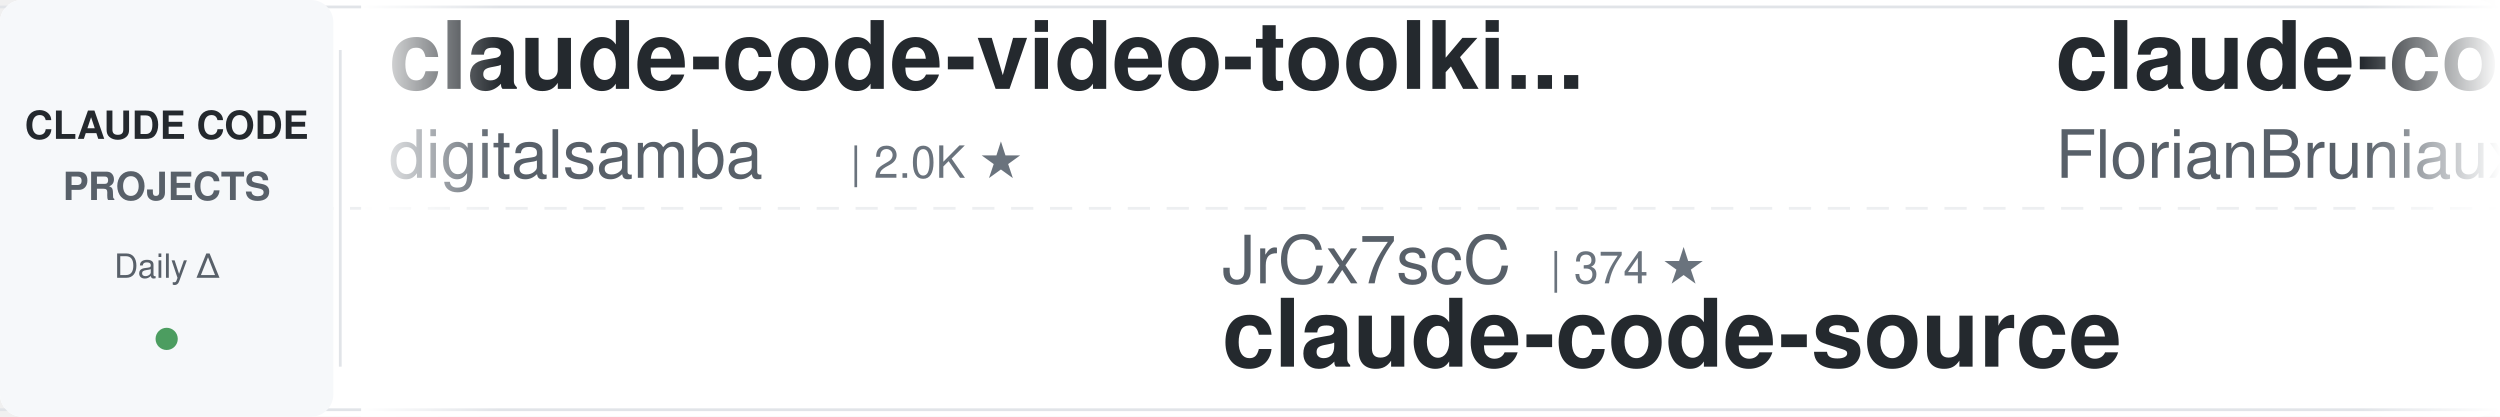
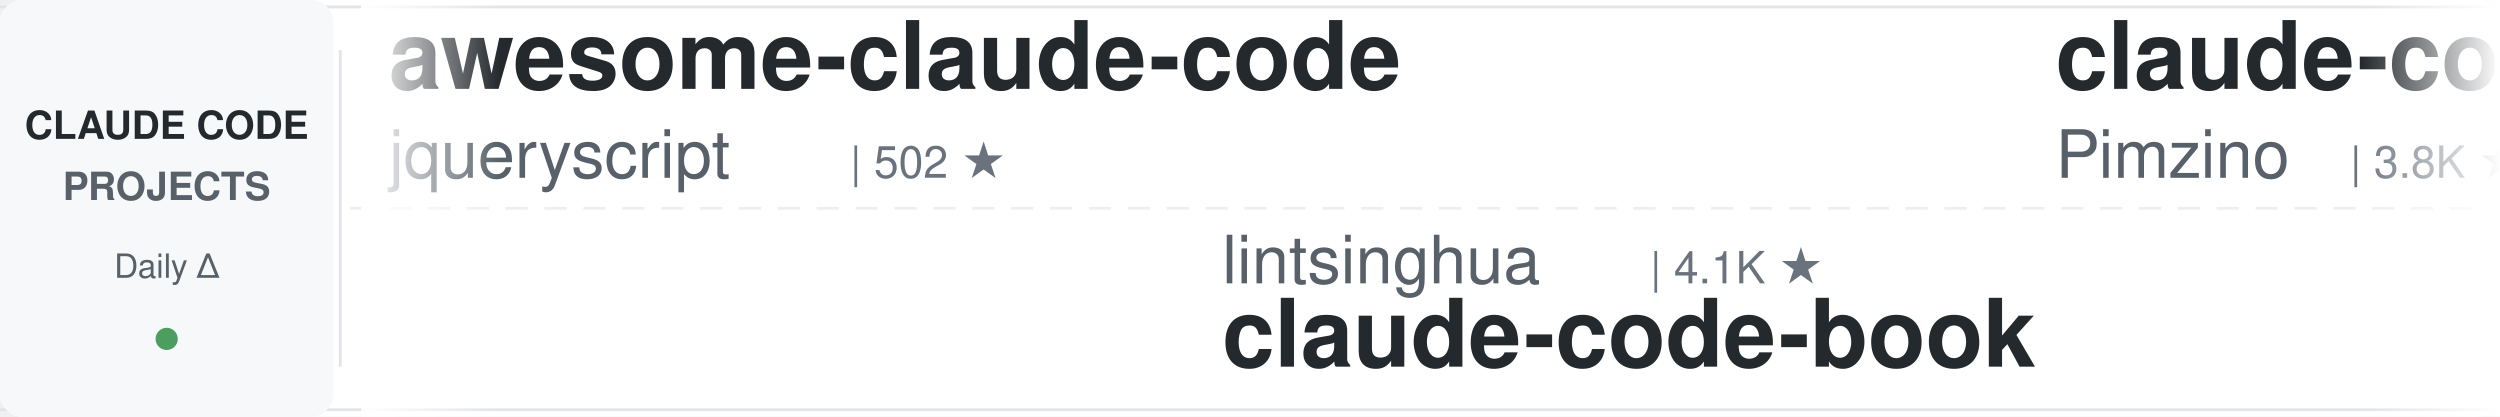
<svg xmlns="http://www.w3.org/2000/svg" width="900" height="150">
  <defs>
    <linearGradient id="leftFade" x1="0%" y1="0%" x2="100%" y2="0%">
      <stop offset="0%" style="stop-color:#ffffff;stop-opacity:1" />
      <stop offset="100%" style="stop-color:#ffffff;stop-opacity:0" />
    </linearGradient>
    <linearGradient id="rightFade" x1="0%" y1="0%" x2="100%" y2="0%">
      <stop offset="0%" style="stop-color:#ffffff;stop-opacity:0" />
      <stop offset="100%" style="stop-color:#ffffff;stop-opacity:1" />
    </linearGradient>
  </defs>
  <rect width="900" height="150" fill="#ffffff" rx="8" />
  <rect x="0" y="2" width="900" height="1" fill="#e1e4e8" />
  <rect x="0" y="147" width="900" height="1" fill="#e1e4e8" />
  <line x1="0" y1="75" x2="900" y2="75" stroke="#e1e4e8" stroke-width="1" stroke-dasharray="8 6" opacity="0.6" />
  <rect x="0" y="0" width="120" height="150" fill="#f6f8fa" rx="8" />
  <text x="60" y="50" font-family="-apple-system, BlinkMacSystemFont, 'Segoe UI', Helvetica, Arial, sans-serif" font-size="14" font-weight="600" fill="#24292e" text-anchor="middle">CLAUDE CODE</text>
  <text x="60" y="72" font-family="-apple-system, BlinkMacSystemFont, 'Segoe UI', Helvetica, Arial, sans-serif" font-size="14" font-weight="600" fill="#586069" text-anchor="middle">PROJECTS</text>
  <text x="60" y="100" font-family="-apple-system, BlinkMacSystemFont, 'Segoe UI', Helvetica, Arial, sans-serif" font-size="12" font-weight="500" fill="#586069" text-anchor="middle">Daily Δ</text>
  <circle cx="60" cy="122" r="4" fill="#22863a" opacity="0.8" />
  <rect x="122" y="18" width="1" height="114" fill="#e1e4e8" />
  <clipPath id="tickerClip">
    <rect x="130" y="0" width="770" height="150" />
  </clipPath>
  <g clip-path="url(#tickerClip)">
    <g id="tickerItems">
      <animateTransform attributeName="transform" attributeType="XML" type="translate" from="0 0" to="-3000 0" dur="54s" repeatCount="indefinite" />
      <g transform="translate(0, 0)">
-         <text x="140" y="32" font-family="-apple-system, BlinkMacSystemFont, 'Segoe UI', Helvetica, Arial, sans-serif" font-size="34" font-weight="600" fill="#24292e">claude-code-video-toolki...</text>
-         <text x="140" y="64" font-family="-apple-system, BlinkMacSystemFont, 'Segoe UI', Helvetica, Arial, sans-serif" font-size="24" font-weight="400" fill="#586069">digitalsamba</text>
-         <text x="306" y="64" font-family="-apple-system, BlinkMacSystemFont, 'Segoe UI', Helvetica, Arial, sans-serif" font-size="16" font-weight="500" fill="#6a737d">| 2.0K ★</text>
+         <text x="140" y="32" font-family="-apple-system, BlinkMacSystemFont, 'Segoe UI', Helvetica, Arial, sans-serif" font-size="34" font-weight="600" fill="#24292e">awesome-claude-code</text>
+         <text x="140" y="64" font-family="-apple-system, BlinkMacSystemFont, 'Segoe UI', Helvetica, Arial, sans-serif" font-size="24" font-weight="400" fill="#586069">jqueryscript</text>
+         <text x="306" y="64" font-family="-apple-system, BlinkMacSystemFont, 'Segoe UI', Helvetica, Arial, sans-serif" font-size="16" font-weight="500" fill="#6a737d">| 502 ★</text>
      </g>
      <g transform="translate(300, 0)">
-         <text x="140" y="102" font-family="-apple-system, BlinkMacSystemFont, 'Segoe UI', Helvetica, Arial, sans-serif" font-size="24" font-weight="400" fill="#586069">JrCx7scC</text>
-         <text x="258" y="102" font-family="-apple-system, BlinkMacSystemFont, 'Segoe UI', Helvetica, Arial, sans-serif" font-size="16" font-weight="500" fill="#6a737d">| 374 ★</text>
-         <text x="140" y="132" font-family="-apple-system, BlinkMacSystemFont, 'Segoe UI', Helvetica, Arial, sans-serif" font-size="34" font-weight="600" fill="#24292e">claude-code-source</text>
+         <text x="140" y="102" font-family="-apple-system, BlinkMacSystemFont, 'Segoe UI', Helvetica, Arial, sans-serif" font-size="24" font-weight="400" fill="#586069">lintsinghua</text>
+         <text x="294" y="102" font-family="-apple-system, BlinkMacSystemFont, 'Segoe UI', Helvetica, Arial, sans-serif" font-size="16" font-weight="500" fill="#6a737d">| 4.1K ★</text>
+         <text x="140" y="132" font-family="-apple-system, BlinkMacSystemFont, 'Segoe UI', Helvetica, Arial, sans-serif" font-size="34" font-weight="600" fill="#24292e">claude-code-book</text>
      </g>
      <g transform="translate(600, 0)">
-         <text x="140" y="32" font-family="-apple-system, BlinkMacSystemFont, 'Segoe UI', Helvetica, Arial, sans-serif" font-size="34" font-weight="600" fill="#24292e">claude-code-ultimate-gui...</text>
-         <text x="140" y="64" font-family="-apple-system, BlinkMacSystemFont, 'Segoe UI', Helvetica, Arial, sans-serif" font-size="24" font-weight="400" fill="#586069">FlorianBruniaux</text>
-         <text x="342" y="64" font-family="-apple-system, BlinkMacSystemFont, 'Segoe UI', Helvetica, Arial, sans-serif" font-size="16" font-weight="500" fill="#6a737d">| 5.8K ★</text>
+         <text x="140" y="32" font-family="-apple-system, BlinkMacSystemFont, 'Segoe UI', Helvetica, Arial, sans-serif" font-size="34" font-weight="600" fill="#24292e">claude-code-spec-workflo...</text>
+         <text x="140" y="64" font-family="-apple-system, BlinkMacSystemFont, 'Segoe UI', Helvetica, Arial, sans-serif" font-size="24" font-weight="400" fill="#586069">Pimzino</text>
+         <text x="246" y="64" font-family="-apple-system, BlinkMacSystemFont, 'Segoe UI', Helvetica, Arial, sans-serif" font-size="16" font-weight="500" fill="#6a737d">| 3.8K ★</text>
      </g>
      <g transform="translate(900, 0)">
-         <text x="140" y="102" font-family="-apple-system, BlinkMacSystemFont, 'Segoe UI', Helvetica, Arial, sans-serif" font-size="24" font-weight="400" fill="#586069">nicedreamzapp</text>
-         <text x="318" y="102" font-family="-apple-system, BlinkMacSystemFont, 'Segoe UI', Helvetica, Arial, sans-serif" font-size="16" font-weight="500" fill="#6a737d">| 3.2K ★</text>
-         <text x="140" y="132" font-family="-apple-system, BlinkMacSystemFont, 'Segoe UI', Helvetica, Arial, sans-serif" font-size="34" font-weight="600" fill="#24292e">claude-code-local</text>
+         <text x="140" y="102" font-family="-apple-system, BlinkMacSystemFont, 'Segoe UI', Helvetica, Arial, sans-serif" font-size="24" font-weight="400" fill="#586069">Chachamaru127</text>
+         <text x="318" y="102" font-family="-apple-system, BlinkMacSystemFont, 'Segoe UI', Helvetica, Arial, sans-serif" font-size="16" font-weight="500" fill="#6a737d">| 3.1K ★</text>
+         <text x="140" y="132" font-family="-apple-system, BlinkMacSystemFont, 'Segoe UI', Helvetica, Arial, sans-serif" font-size="34" font-weight="600" fill="#24292e">claude-code-harness</text>
      </g>
      <g transform="translate(1200, 0)">
-         <text x="140" y="32" font-family="-apple-system, BlinkMacSystemFont, 'Segoe UI', Helvetica, Arial, sans-serif" font-size="34" font-weight="600" fill="#24292e">Auto-claude-code-researc...</text>
-         <text x="140" y="64" font-family="-apple-system, BlinkMacSystemFont, 'Segoe UI', Helvetica, Arial, sans-serif" font-size="24" font-weight="400" fill="#586069">wanshuiyin</text>
-         <text x="282" y="64" font-family="-apple-system, BlinkMacSystemFont, 'Segoe UI', Helvetica, Arial, sans-serif" font-size="16" font-weight="500" fill="#6a737d">| 14.9K ★</text>
+         <text x="140" y="32" font-family="-apple-system, BlinkMacSystemFont, 'Segoe UI', Helvetica, Arial, sans-serif" font-size="34" font-weight="600" fill="#24292e">claude-code-hub</text>
+         <text x="140" y="64" font-family="-apple-system, BlinkMacSystemFont, 'Segoe UI', Helvetica, Arial, sans-serif" font-size="24" font-weight="400" fill="#586069">ding113</text>
+         <text x="246" y="64" font-family="-apple-system, BlinkMacSystemFont, 'Segoe UI', Helvetica, Arial, sans-serif" font-size="16" font-weight="500" fill="#6a737d">| 3.3K ★</text>
      </g>
      <g transform="translate(1500, 0)">
-         <text x="140" y="102" font-family="-apple-system, BlinkMacSystemFont, 'Segoe UI', Helvetica, Arial, sans-serif" font-size="24" font-weight="400" fill="#586069">VoltAgent</text>
-         <text x="270" y="102" font-family="-apple-system, BlinkMacSystemFont, 'Segoe UI', Helvetica, Arial, sans-serif" font-size="16" font-weight="500" fill="#6a737d">| 24.5K ★</text>
-         <text x="140" y="132" font-family="-apple-system, BlinkMacSystemFont, 'Segoe UI', Helvetica, Arial, sans-serif" font-size="34" font-weight="600" fill="#24292e">awesome-claude-code-suba...</text>
+         <text x="140" y="102" font-family="-apple-system, BlinkMacSystemFont, 'Segoe UI', Helvetica, Arial, sans-serif" font-size="24" font-weight="400" fill="#586069">xu-xiang</text>
+         <text x="258" y="102" font-family="-apple-system, BlinkMacSystemFont, 'Segoe UI', Helvetica, Arial, sans-serif" font-size="16" font-weight="500" fill="#6a737d">| 1.9K ★</text>
+         <text x="140" y="132" font-family="-apple-system, BlinkMacSystemFont, 'Segoe UI', Helvetica, Arial, sans-serif" font-size="34" font-weight="600" fill="#24292e">everything-claude-code-z...</text>
      </g>
      <g transform="translate(1800, 0)">
-         <text x="140" y="32" font-family="-apple-system, BlinkMacSystemFont, 'Segoe UI', Helvetica, Arial, sans-serif" font-size="34" font-weight="600" fill="#24292e">claude-code-showcase</text>
-         <text x="140" y="64" font-family="-apple-system, BlinkMacSystemFont, 'Segoe UI', Helvetica, Arial, sans-serif" font-size="24" font-weight="400" fill="#586069">ChrisWiles</text>
-         <text x="282" y="64" font-family="-apple-system, BlinkMacSystemFont, 'Segoe UI', Helvetica, Arial, sans-serif" font-size="16" font-weight="500" fill="#6a737d">| 6.0K ★</text>
+         <text x="140" y="32" font-family="-apple-system, BlinkMacSystemFont, 'Segoe UI', Helvetica, Arial, sans-serif" font-size="34" font-weight="600" fill="#24292e">claude-code-reverse</text>
+         <text x="140" y="64" font-family="-apple-system, BlinkMacSystemFont, 'Segoe UI', Helvetica, Arial, sans-serif" font-size="24" font-weight="400" fill="#586069">Yuyz0112</text>
+         <text x="258" y="64" font-family="-apple-system, BlinkMacSystemFont, 'Segoe UI', Helvetica, Arial, sans-serif" font-size="16" font-weight="500" fill="#6a737d">| 2.4K ★</text>
      </g>
      <g transform="translate(2100, 0)">
-         <text x="140" y="102" font-family="-apple-system, BlinkMacSystemFont, 'Segoe UI', Helvetica, Arial, sans-serif" font-size="24" font-weight="400" fill="#586069">rohitg00</text>
-         <text x="258" y="102" font-family="-apple-system, BlinkMacSystemFont, 'Segoe UI', Helvetica, Arial, sans-serif" font-size="16" font-weight="500" fill="#6a737d">| 2.5K ★</text>
-         <text x="140" y="132" font-family="-apple-system, BlinkMacSystemFont, 'Segoe UI', Helvetica, Arial, sans-serif" font-size="34" font-weight="600" fill="#24292e">awesome-claude-code-tool...</text>
+         <text x="140" y="102" font-family="-apple-system, BlinkMacSystemFont, 'Segoe UI', Helvetica, Arial, sans-serif" font-size="24" font-weight="400" fill="#586069">anthropics</text>
+         <text x="282" y="102" font-family="-apple-system, BlinkMacSystemFont, 'Segoe UI', Helvetica, Arial, sans-serif" font-size="16" font-weight="500" fill="#6a737d">| 949 ★</text>
+         <text x="140" y="132" font-family="-apple-system, BlinkMacSystemFont, 'Segoe UI', Helvetica, Arial, sans-serif" font-size="34" font-weight="600" fill="#24292e">claude-code-base-action</text>
      </g>
      <g transform="translate(2400, 0)">
-         <text x="140" y="32" font-family="-apple-system, BlinkMacSystemFont, 'Segoe UI', Helvetica, Arial, sans-serif" font-size="34" font-weight="600" fill="#24292e">claude-code-from-source</text>
-         <text x="140" y="64" font-family="-apple-system, BlinkMacSystemFont, 'Segoe UI', Helvetica, Arial, sans-serif" font-size="24" font-weight="400" fill="#586069">alejandrobalderas</text>
-         <text x="366" y="64" font-family="-apple-system, BlinkMacSystemFont, 'Segoe UI', Helvetica, Arial, sans-serif" font-size="16" font-weight="500" fill="#6a737d">| 2.8K ★</text>
+         <text x="140" y="32" font-family="-apple-system, BlinkMacSystemFont, 'Segoe UI', Helvetica, Arial, sans-serif" font-size="34" font-weight="600" fill="#24292e">claude-code-engineering</text>
+         <text x="140" y="64" font-family="-apple-system, BlinkMacSystemFont, 'Segoe UI', Helvetica, Arial, sans-serif" font-size="24" font-weight="400" fill="#586069">huangjia2019</text>
+         <text x="306" y="64" font-family="-apple-system, BlinkMacSystemFont, 'Segoe UI', Helvetica, Arial, sans-serif" font-size="16" font-weight="500" fill="#6a737d">| 1.1K ★</text>
      </g>
      <g transform="translate(2700, 0)">
-         <text x="140" y="102" font-family="-apple-system, BlinkMacSystemFont, 'Segoe UI', Helvetica, Arial, sans-serif" font-size="24" font-weight="400" fill="#586069">ding113</text>
-         <text x="246" y="102" font-family="-apple-system, BlinkMacSystemFont, 'Segoe UI', Helvetica, Arial, sans-serif" font-size="16" font-weight="500" fill="#6a737d">| 3.3K ★</text>
-         <text x="140" y="132" font-family="-apple-system, BlinkMacSystemFont, 'Segoe UI', Helvetica, Arial, sans-serif" font-size="34" font-weight="600" fill="#24292e">claude-code-hub</text>
+         <text x="140" y="102" font-family="-apple-system, BlinkMacSystemFont, 'Segoe UI', Helvetica, Arial, sans-serif" font-size="24" font-weight="400" fill="#586069">VILA-Lab</text>
+         <text x="258" y="102" font-family="-apple-system, BlinkMacSystemFont, 'Segoe UI', Helvetica, Arial, sans-serif" font-size="16" font-weight="500" fill="#6a737d">| 2.1K ★</text>
+         <text x="140" y="132" font-family="-apple-system, BlinkMacSystemFont, 'Segoe UI', Helvetica, Arial, sans-serif" font-size="34" font-weight="600" fill="#24292e">Dive-into-Claude-Code</text>
      </g>
      <g transform="translate(3000, 0)">
-         <text x="140" y="32" font-family="-apple-system, BlinkMacSystemFont, 'Segoe UI', Helvetica, Arial, sans-serif" font-size="34" font-weight="600" fill="#24292e">claude-code-video-toolki...</text>
-         <text x="140" y="64" font-family="-apple-system, BlinkMacSystemFont, 'Segoe UI', Helvetica, Arial, sans-serif" font-size="24" font-weight="400" fill="#586069">digitalsamba</text>
-         <text x="306" y="64" font-family="-apple-system, BlinkMacSystemFont, 'Segoe UI', Helvetica, Arial, sans-serif" font-size="16" font-weight="500" fill="#6a737d">| 2.0K ★</text>
+         <text x="140" y="32" font-family="-apple-system, BlinkMacSystemFont, 'Segoe UI', Helvetica, Arial, sans-serif" font-size="34" font-weight="600" fill="#24292e">awesome-claude-code</text>
+         <text x="140" y="64" font-family="-apple-system, BlinkMacSystemFont, 'Segoe UI', Helvetica, Arial, sans-serif" font-size="24" font-weight="400" fill="#586069">jqueryscript</text>
+         <text x="306" y="64" font-family="-apple-system, BlinkMacSystemFont, 'Segoe UI', Helvetica, Arial, sans-serif" font-size="16" font-weight="500" fill="#6a737d">| 502 ★</text>
      </g>
      <g transform="translate(3300, 0)">
-         <text x="140" y="102" font-family="-apple-system, BlinkMacSystemFont, 'Segoe UI', Helvetica, Arial, sans-serif" font-size="24" font-weight="400" fill="#586069">JrCx7scC</text>
-         <text x="258" y="102" font-family="-apple-system, BlinkMacSystemFont, 'Segoe UI', Helvetica, Arial, sans-serif" font-size="16" font-weight="500" fill="#6a737d">| 374 ★</text>
-         <text x="140" y="132" font-family="-apple-system, BlinkMacSystemFont, 'Segoe UI', Helvetica, Arial, sans-serif" font-size="34" font-weight="600" fill="#24292e">claude-code-source</text>
+         <text x="140" y="102" font-family="-apple-system, BlinkMacSystemFont, 'Segoe UI', Helvetica, Arial, sans-serif" font-size="24" font-weight="400" fill="#586069">lintsinghua</text>
+         <text x="294" y="102" font-family="-apple-system, BlinkMacSystemFont, 'Segoe UI', Helvetica, Arial, sans-serif" font-size="16" font-weight="500" fill="#6a737d">| 4.1K ★</text>
+         <text x="140" y="132" font-family="-apple-system, BlinkMacSystemFont, 'Segoe UI', Helvetica, Arial, sans-serif" font-size="34" font-weight="600" fill="#24292e">claude-code-book</text>
      </g>
      <g transform="translate(3600, 0)">
-         <text x="140" y="32" font-family="-apple-system, BlinkMacSystemFont, 'Segoe UI', Helvetica, Arial, sans-serif" font-size="34" font-weight="600" fill="#24292e">claude-code-ultimate-gui...</text>
-         <text x="140" y="64" font-family="-apple-system, BlinkMacSystemFont, 'Segoe UI', Helvetica, Arial, sans-serif" font-size="24" font-weight="400" fill="#586069">FlorianBruniaux</text>
-         <text x="342" y="64" font-family="-apple-system, BlinkMacSystemFont, 'Segoe UI', Helvetica, Arial, sans-serif" font-size="16" font-weight="500" fill="#6a737d">| 5.8K ★</text>
+         <text x="140" y="32" font-family="-apple-system, BlinkMacSystemFont, 'Segoe UI', Helvetica, Arial, sans-serif" font-size="34" font-weight="600" fill="#24292e">claude-code-spec-workflo...</text>
+         <text x="140" y="64" font-family="-apple-system, BlinkMacSystemFont, 'Segoe UI', Helvetica, Arial, sans-serif" font-size="24" font-weight="400" fill="#586069">Pimzino</text>
+         <text x="246" y="64" font-family="-apple-system, BlinkMacSystemFont, 'Segoe UI', Helvetica, Arial, sans-serif" font-size="16" font-weight="500" fill="#6a737d">| 3.8K ★</text>
      </g>
      <g transform="translate(3900, 0)">
-         <text x="140" y="102" font-family="-apple-system, BlinkMacSystemFont, 'Segoe UI', Helvetica, Arial, sans-serif" font-size="24" font-weight="400" fill="#586069">nicedreamzapp</text>
-         <text x="318" y="102" font-family="-apple-system, BlinkMacSystemFont, 'Segoe UI', Helvetica, Arial, sans-serif" font-size="16" font-weight="500" fill="#6a737d">| 3.2K ★</text>
-         <text x="140" y="132" font-family="-apple-system, BlinkMacSystemFont, 'Segoe UI', Helvetica, Arial, sans-serif" font-size="34" font-weight="600" fill="#24292e">claude-code-local</text>
+         <text x="140" y="102" font-family="-apple-system, BlinkMacSystemFont, 'Segoe UI', Helvetica, Arial, sans-serif" font-size="24" font-weight="400" fill="#586069">Chachamaru127</text>
+         <text x="318" y="102" font-family="-apple-system, BlinkMacSystemFont, 'Segoe UI', Helvetica, Arial, sans-serif" font-size="16" font-weight="500" fill="#6a737d">| 3.1K ★</text>
+         <text x="140" y="132" font-family="-apple-system, BlinkMacSystemFont, 'Segoe UI', Helvetica, Arial, sans-serif" font-size="34" font-weight="600" fill="#24292e">claude-code-harness</text>
      </g>
    </g>
  </g>
  <rect x="130" y="0" width="50" height="150" fill="url(#leftFade)" />
  <rect x="850" y="0" width="50" height="150" fill="url(#rightFade)" />
</svg>
